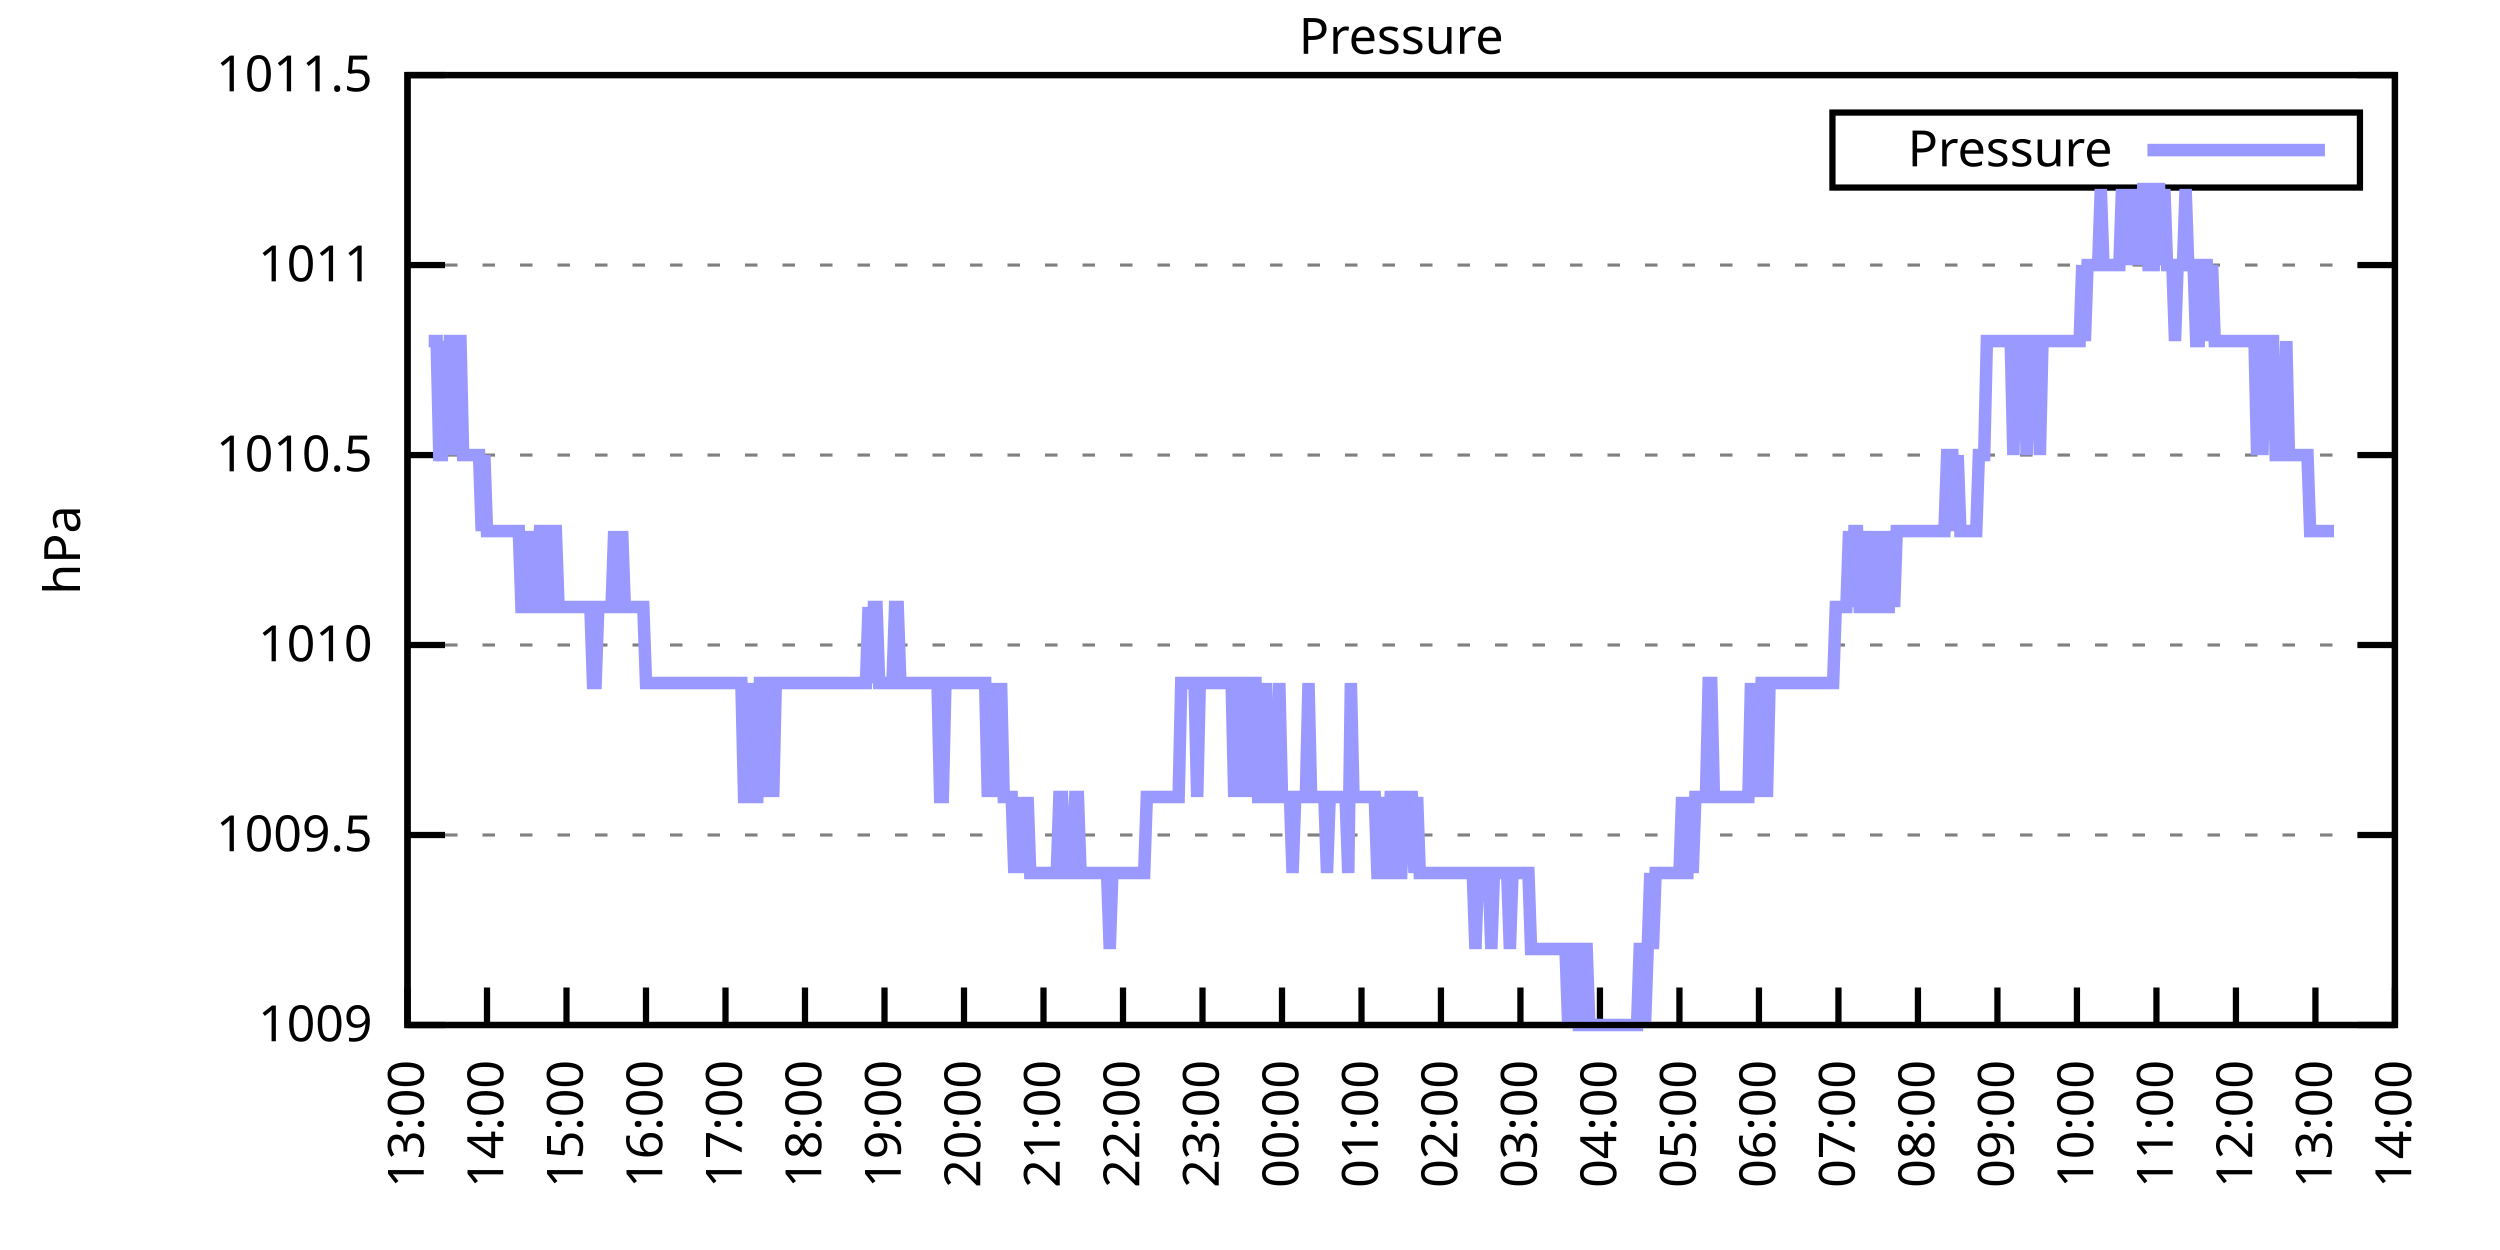
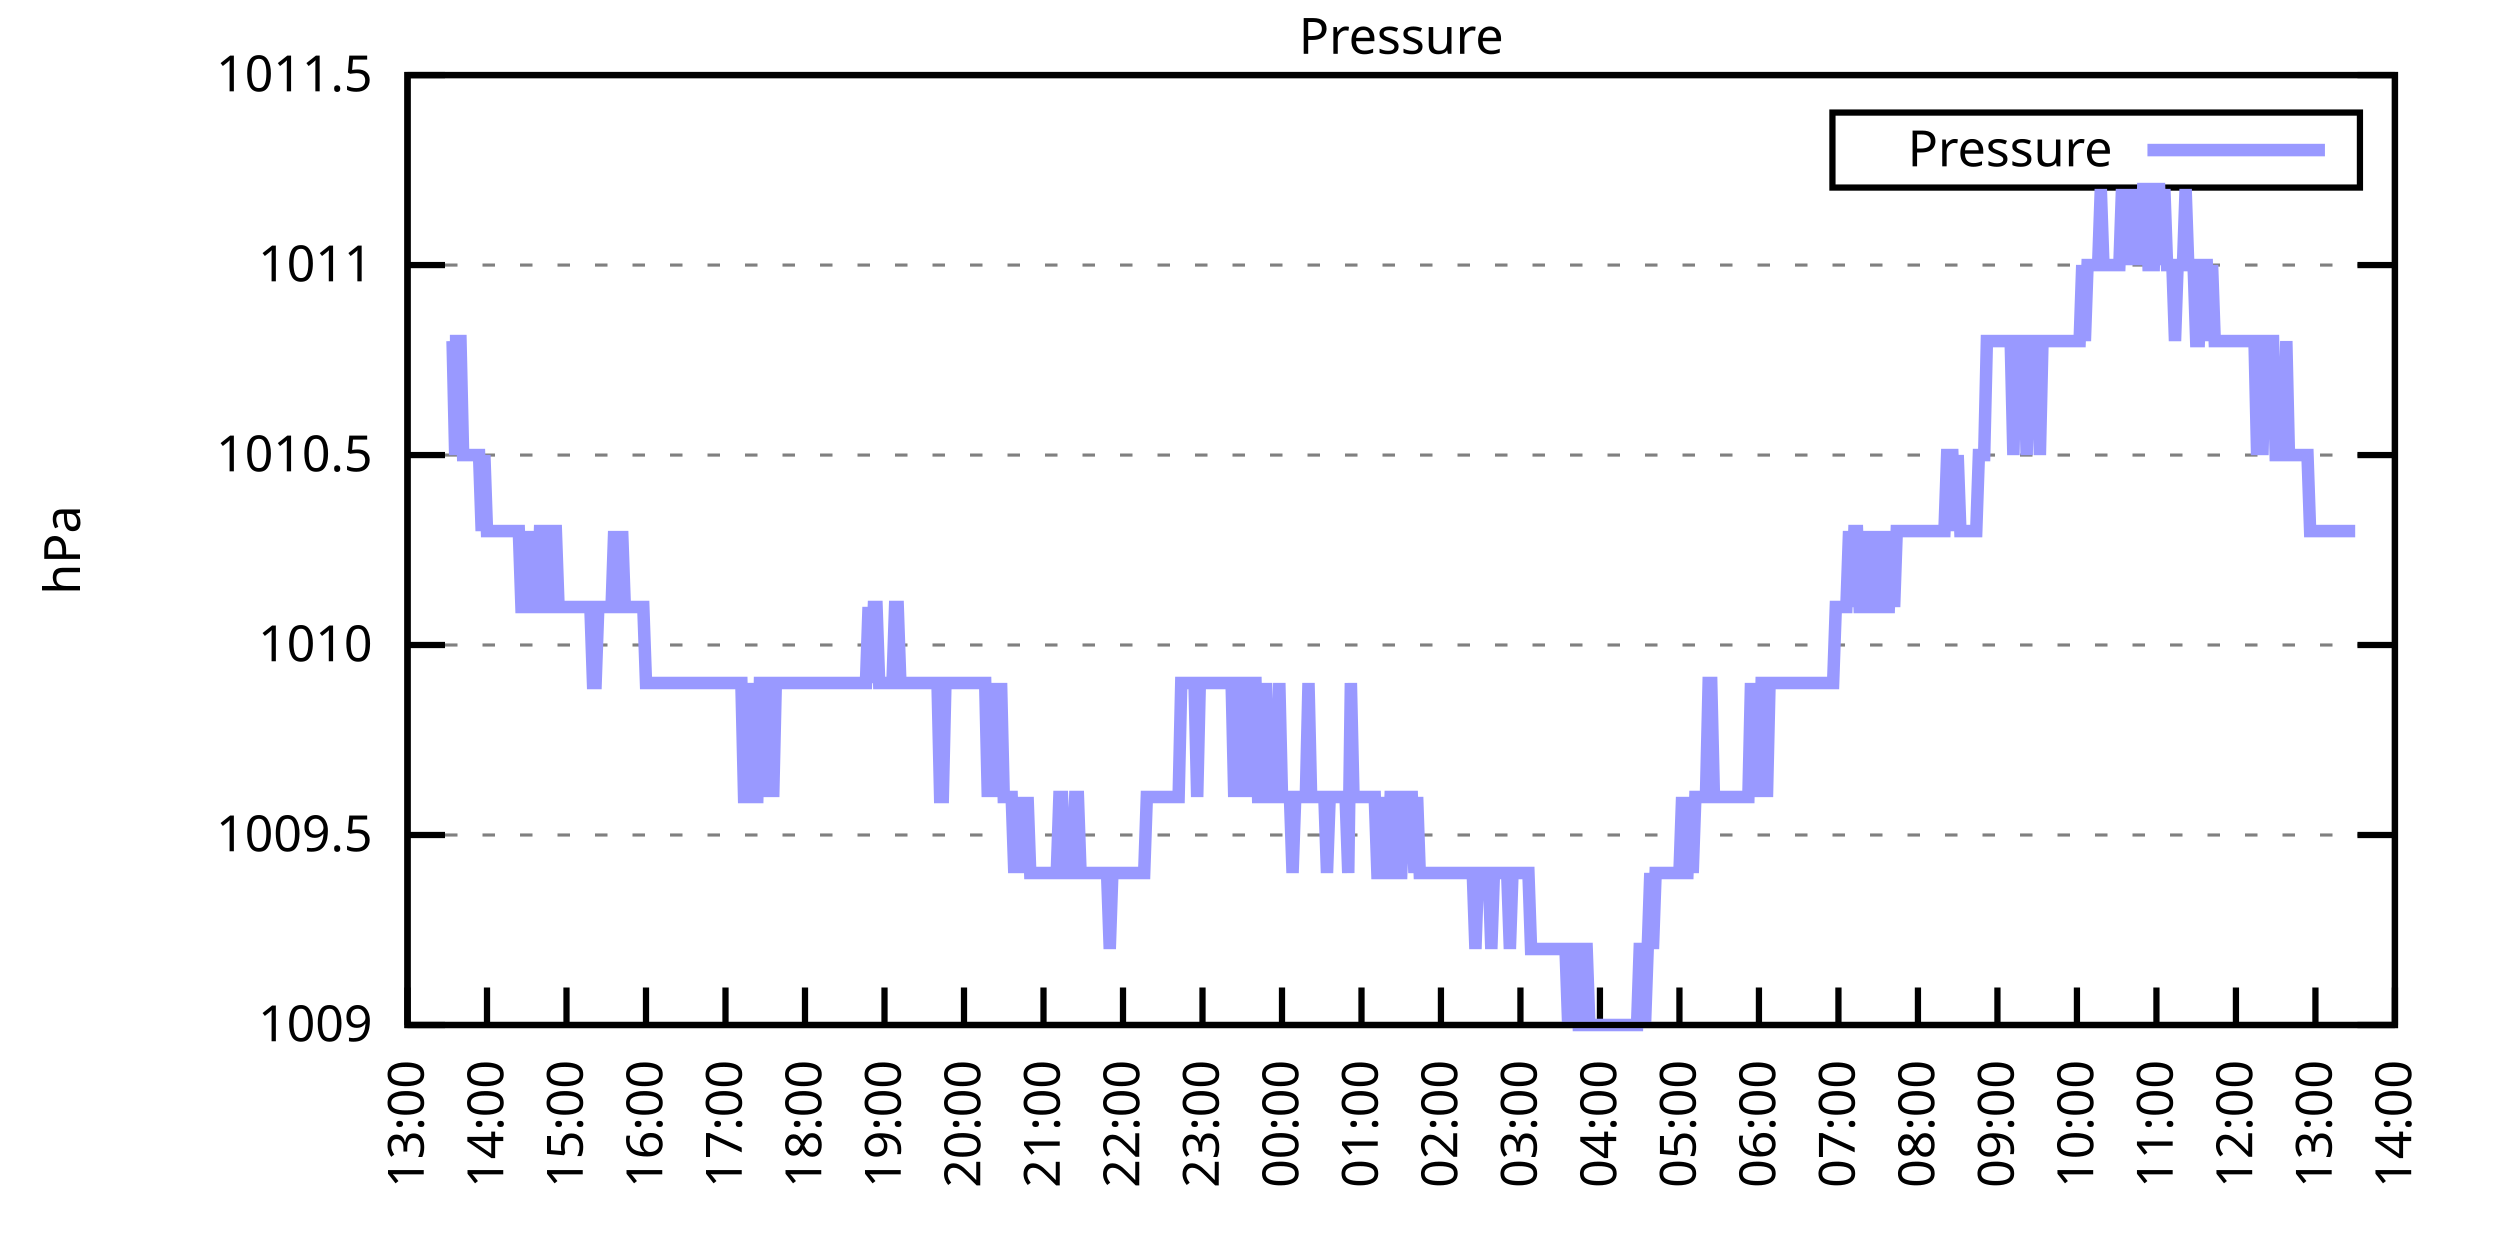
<svg xmlns="http://www.w3.org/2000/svg" xmlns:xlink="http://www.w3.org/1999/xlink" width="400" height="200" viewBox="0 0 400 200">
  <g id="gnuplot_canvas">
    <rect x="0" y="0" width="400" height="200" fill="none" />
    <defs>
      <circle id="gpDot" r="0.5" stroke-width="0.5" stroke="currentColor" />
      <path id="gpPt0" stroke-width="0.333" stroke="currentColor" d="M-1,0 h2 M0,-1 v2" />
      <path id="gpPt1" stroke-width="0.333" stroke="currentColor" d="M-1,-1 L1,1 M1,-1 L-1,1" />
      <path id="gpPt2" stroke-width="0.333" stroke="currentColor" d="M-1,0 L1,0 M0,-1 L0,1 M-1,-1 L1,1 M-1,1 L1,-1" />
      <rect id="gpPt3" stroke-width="0.333" stroke="currentColor" x="-1" y="-1" width="2" height="2" />
      <rect id="gpPt4" stroke-width="0.333" stroke="currentColor" fill="currentColor" x="-1" y="-1" width="2" height="2" />
      <circle id="gpPt5" stroke-width="0.333" stroke="currentColor" cx="0" cy="0" r="1" />
      <use xlink:href="#gpPt5" id="gpPt6" fill="currentColor" stroke="none" />
      <path id="gpPt7" stroke-width="0.333" stroke="currentColor" d="M0,-1.33 L-1.33,0.67 L1.33,0.67 z" />
      <use xlink:href="#gpPt7" id="gpPt8" fill="currentColor" stroke="none" />
      <use xlink:href="#gpPt7" id="gpPt9" stroke="currentColor" transform="rotate(180)" />
      <use xlink:href="#gpPt9" id="gpPt10" fill="currentColor" stroke="none" />
      <use xlink:href="#gpPt3" id="gpPt11" stroke="currentColor" transform="rotate(45)" />
      <use xlink:href="#gpPt11" id="gpPt12" fill="currentColor" stroke="none" />
      <path id="gpPt13" stroke-width="0.333" stroke="currentColor" d="M0,1.330 L1.265,0.411 L0.782,-1.067 L-0.782,-1.076 L-1.265,0.411 z" />
      <use xlink:href="#gpPt13" id="gpPt14" fill="currentColor" stroke="none" />
      <filter id="textbox" filterUnits="objectBoundingBox" x="0" y="0" height="1" width="1">
        <feFlood flood-color="white" flood-opacity="1" result="bgnd" />
        <feComposite in="SourceGraphic" in2="bgnd" operator="atop" />
      </filter>
      <filter id="greybox" filterUnits="objectBoundingBox" x="0" y="0" height="1" width="1">
        <feFlood flood-color="lightgrey" flood-opacity="1" result="grey" />
        <feComposite in="SourceGraphic" in2="grey" operator="atop" />
      </filter>
    </defs>
    <g fill="none" color="white" stroke="currentColor" stroke-width="1.00" stroke-linecap="butt" stroke-linejoin="miter">
</g>
    <g fill="none" color="black" stroke="currentColor" stroke-width="1.00" stroke-linecap="butt" stroke-linejoin="miter">
      <g stroke="none" shape-rendering="crispEdges">
        <polygon fill="rgb(255, 255, 255)" points="65.20,164.00 383.18,164.00 383.18,12.02 65.20,12.02 " />
      </g>
    </g>
    <g fill="none" color="black" stroke="currentColor" stroke-width="1.00" stroke-linecap="butt" stroke-linejoin="miter">
</g>
    <g fill="none" color="black" stroke="black" stroke-width="0.50" stroke-linecap="butt" stroke-linejoin="miter">
</g>
    <g fill="none" color="gray" stroke="currentColor" stroke-width="0.50" stroke-linecap="butt" stroke-linejoin="miter">
      <path stroke="gray" stroke-dasharray="2,4" class="gridline" d="M65.20,164.00 L383.19,164.00  " />
    </g>
    <g fill="none" color="gray" stroke="gray" stroke-width="1.00" stroke-linecap="butt" stroke-linejoin="miter">
</g>
    <g fill="none" color="black" stroke="currentColor" stroke-width="1.00" stroke-linecap="butt" stroke-linejoin="miter">
      <path stroke="black" d="M65.20,164.00 L71.20,164.00 M383.19,164.00 L377.19,164.00  " />
      <g transform="translate(59.60,166.60)" stroke="none" fill="black" font-family="Sans" font-size="8.00" text-anchor="end">
        <text>
          <tspan font-family="Sans"> 1009</tspan>
        </text>
      </g>
    </g>
    <g fill="none" color="black" stroke="currentColor" stroke-width="1.00" stroke-linecap="butt" stroke-linejoin="miter">
</g>
    <g fill="none" color="black" stroke="black" stroke-width="0.50" stroke-linecap="butt" stroke-linejoin="miter">
</g>
    <g fill="none" color="gray" stroke="currentColor" stroke-width="0.50" stroke-linecap="butt" stroke-linejoin="miter">
      <path stroke="gray" stroke-dasharray="2,4" class="gridline" d="M65.20,133.60 L383.19,133.60  " />
    </g>
    <g fill="none" color="gray" stroke="gray" stroke-width="1.00" stroke-linecap="butt" stroke-linejoin="miter">
</g>
    <g fill="none" color="black" stroke="currentColor" stroke-width="1.00" stroke-linecap="butt" stroke-linejoin="miter">
      <path stroke="black" d="M65.20,133.60 L71.20,133.60 M383.19,133.60 L377.19,133.60  " />
      <g transform="translate(59.60,136.20)" stroke="none" fill="black" font-family="Sans" font-size="8.00" text-anchor="end">
        <text>
          <tspan font-family="Sans"> 1009.5</tspan>
        </text>
      </g>
    </g>
    <g fill="none" color="black" stroke="currentColor" stroke-width="1.00" stroke-linecap="butt" stroke-linejoin="miter">
</g>
    <g fill="none" color="black" stroke="black" stroke-width="0.50" stroke-linecap="butt" stroke-linejoin="miter">
</g>
    <g fill="none" color="gray" stroke="currentColor" stroke-width="0.50" stroke-linecap="butt" stroke-linejoin="miter">
      <path stroke="gray" stroke-dasharray="2,4" class="gridline" d="M65.20,103.20 L383.19,103.20  " />
    </g>
    <g fill="none" color="gray" stroke="gray" stroke-width="1.00" stroke-linecap="butt" stroke-linejoin="miter">
</g>
    <g fill="none" color="black" stroke="currentColor" stroke-width="1.00" stroke-linecap="butt" stroke-linejoin="miter">
      <path stroke="black" d="M65.20,103.20 L71.20,103.20 M383.19,103.20 L377.19,103.20  " />
      <g transform="translate(59.60,105.80)" stroke="none" fill="black" font-family="Sans" font-size="8.00" text-anchor="end">
        <text>
          <tspan font-family="Sans"> 1010</tspan>
        </text>
      </g>
    </g>
    <g fill="none" color="black" stroke="currentColor" stroke-width="1.00" stroke-linecap="butt" stroke-linejoin="miter">
</g>
    <g fill="none" color="black" stroke="black" stroke-width="0.50" stroke-linecap="butt" stroke-linejoin="miter">
</g>
    <g fill="none" color="gray" stroke="currentColor" stroke-width="0.50" stroke-linecap="butt" stroke-linejoin="miter">
      <path stroke="gray" stroke-dasharray="2,4" class="gridline" d="M65.20,72.81 L383.19,72.81  " />
    </g>
    <g fill="none" color="gray" stroke="gray" stroke-width="1.00" stroke-linecap="butt" stroke-linejoin="miter">
</g>
    <g fill="none" color="black" stroke="currentColor" stroke-width="1.00" stroke-linecap="butt" stroke-linejoin="miter">
      <path stroke="black" d="M65.20,72.81 L71.20,72.81 M383.19,72.81 L377.19,72.81  " />
      <g transform="translate(59.60,75.41)" stroke="none" fill="black" font-family="Sans" font-size="8.00" text-anchor="end">
        <text>
          <tspan font-family="Sans"> 1010.5</tspan>
        </text>
      </g>
    </g>
    <g fill="none" color="black" stroke="currentColor" stroke-width="1.00" stroke-linecap="butt" stroke-linejoin="miter">
</g>
    <g fill="none" color="black" stroke="black" stroke-width="0.50" stroke-linecap="butt" stroke-linejoin="miter">
</g>
    <g fill="none" color="gray" stroke="currentColor" stroke-width="0.50" stroke-linecap="butt" stroke-linejoin="miter">
      <path stroke="gray" stroke-dasharray="2,4" class="gridline" d="M65.20,42.41 L383.19,42.41  " />
    </g>
    <g fill="none" color="gray" stroke="gray" stroke-width="1.00" stroke-linecap="butt" stroke-linejoin="miter">
</g>
    <g fill="none" color="black" stroke="currentColor" stroke-width="1.00" stroke-linecap="butt" stroke-linejoin="miter">
      <path stroke="black" d="M65.20,42.41 L71.20,42.41 M383.19,42.41 L377.19,42.41  " />
      <g transform="translate(59.60,45.01)" stroke="none" fill="black" font-family="Sans" font-size="8.00" text-anchor="end">
        <text>
          <tspan font-family="Sans"> 1011</tspan>
        </text>
      </g>
    </g>
    <g fill="none" color="black" stroke="currentColor" stroke-width="1.00" stroke-linecap="butt" stroke-linejoin="miter">
</g>
    <g fill="none" color="black" stroke="black" stroke-width="0.50" stroke-linecap="butt" stroke-linejoin="miter">
</g>
    <g fill="none" color="gray" stroke="currentColor" stroke-width="0.50" stroke-linecap="butt" stroke-linejoin="miter">
      <path stroke="gray" stroke-dasharray="2,4" class="gridline" d="M65.20,12.01 L383.19,12.01  " />
    </g>
    <g fill="none" color="gray" stroke="gray" stroke-width="1.00" stroke-linecap="butt" stroke-linejoin="miter">
</g>
    <g fill="none" color="black" stroke="currentColor" stroke-width="1.00" stroke-linecap="butt" stroke-linejoin="miter">
      <path stroke="black" d="M65.20,12.01 L71.20,12.01 M383.19,12.01 L377.19,12.01  " />
      <g transform="translate(59.60,14.61)" stroke="none" fill="black" font-family="Sans" font-size="8.00" text-anchor="end">
        <text>
          <tspan font-family="Sans"> 1011.5</tspan>
        </text>
      </g>
    </g>
    <g fill="none" color="black" stroke="currentColor" stroke-width="1.00" stroke-linecap="butt" stroke-linejoin="miter">
      <path stroke="black" d="M65.20,164.00 L65.20,158.00  " />
      <g transform="translate(67.80,169.60) rotate(270.00)" stroke="none" fill="black" font-family="Sans" font-size="8.00" text-anchor="end">
        <text>
          <tspan font-family="Sans">13:00</tspan>
        </text>
      </g>
    </g>
    <g fill="none" color="black" stroke="currentColor" stroke-width="1.00" stroke-linecap="butt" stroke-linejoin="miter">
      <path stroke="black" d="M77.92,164.00 L77.92,158.00  " />
      <g transform="translate(80.52,169.60) rotate(270.00)" stroke="none" fill="black" font-family="Sans" font-size="8.00" text-anchor="end">
        <text>
          <tspan font-family="Sans">14:00</tspan>
        </text>
      </g>
    </g>
    <g fill="none" color="black" stroke="currentColor" stroke-width="1.00" stroke-linecap="butt" stroke-linejoin="miter">
      <path stroke="black" d="M90.64,164.00 L90.64,158.00  " />
      <g transform="translate(93.24,169.60) rotate(270.00)" stroke="none" fill="black" font-family="Sans" font-size="8.00" text-anchor="end">
        <text>
          <tspan font-family="Sans">15:00</tspan>
        </text>
      </g>
    </g>
    <g fill="none" color="black" stroke="currentColor" stroke-width="1.00" stroke-linecap="butt" stroke-linejoin="miter">
      <path stroke="black" d="M103.36,164.00 L103.36,158.00  " />
      <g transform="translate(105.96,169.60) rotate(270.00)" stroke="none" fill="black" font-family="Sans" font-size="8.00" text-anchor="end">
        <text>
          <tspan font-family="Sans">16:00</tspan>
        </text>
      </g>
    </g>
    <g fill="none" color="black" stroke="currentColor" stroke-width="1.00" stroke-linecap="butt" stroke-linejoin="miter">
      <path stroke="black" d="M116.08,164.00 L116.08,158.00  " />
      <g transform="translate(118.68,169.60) rotate(270.00)" stroke="none" fill="black" font-family="Sans" font-size="8.00" text-anchor="end">
        <text>
          <tspan font-family="Sans">17:00</tspan>
        </text>
      </g>
    </g>
    <g fill="none" color="black" stroke="currentColor" stroke-width="1.00" stroke-linecap="butt" stroke-linejoin="miter">
      <path stroke="black" d="M128.80,164.00 L128.80,158.00  " />
      <g transform="translate(131.40,169.60) rotate(270.00)" stroke="none" fill="black" font-family="Sans" font-size="8.00" text-anchor="end">
        <text>
          <tspan font-family="Sans">18:00</tspan>
        </text>
      </g>
    </g>
    <g fill="none" color="black" stroke="currentColor" stroke-width="1.00" stroke-linecap="butt" stroke-linejoin="miter">
      <path stroke="black" d="M141.52,164.00 L141.52,158.00  " />
      <g transform="translate(144.12,169.60) rotate(270.00)" stroke="none" fill="black" font-family="Sans" font-size="8.00" text-anchor="end">
        <text>
          <tspan font-family="Sans">19:00</tspan>
        </text>
      </g>
    </g>
    <g fill="none" color="black" stroke="currentColor" stroke-width="1.00" stroke-linecap="butt" stroke-linejoin="miter">
      <path stroke="black" d="M154.24,164.00 L154.24,158.00  " />
      <g transform="translate(156.84,169.60) rotate(270.00)" stroke="none" fill="black" font-family="Sans" font-size="8.00" text-anchor="end">
        <text>
          <tspan font-family="Sans">20:00</tspan>
        </text>
      </g>
    </g>
    <g fill="none" color="black" stroke="currentColor" stroke-width="1.00" stroke-linecap="butt" stroke-linejoin="miter">
      <path stroke="black" d="M166.96,164.00 L166.96,158.00  " />
      <g transform="translate(169.56,169.60) rotate(270.00)" stroke="none" fill="black" font-family="Sans" font-size="8.00" text-anchor="end">
        <text>
          <tspan font-family="Sans">21:00</tspan>
        </text>
      </g>
    </g>
    <g fill="none" color="black" stroke="currentColor" stroke-width="1.00" stroke-linecap="butt" stroke-linejoin="miter">
      <path stroke="black" d="M179.68,164.00 L179.68,158.00  " />
      <g transform="translate(182.28,169.60) rotate(270.00)" stroke="none" fill="black" font-family="Sans" font-size="8.00" text-anchor="end">
        <text>
          <tspan font-family="Sans">22:00</tspan>
        </text>
      </g>
    </g>
    <g fill="none" color="black" stroke="currentColor" stroke-width="1.00" stroke-linecap="butt" stroke-linejoin="miter">
      <path stroke="black" d="M192.40,164.00 L192.40,158.00  " />
      <g transform="translate(195.00,169.60) rotate(270.00)" stroke="none" fill="black" font-family="Sans" font-size="8.00" text-anchor="end">
        <text>
          <tspan font-family="Sans">23:00</tspan>
        </text>
      </g>
    </g>
    <g fill="none" color="black" stroke="currentColor" stroke-width="1.00" stroke-linecap="butt" stroke-linejoin="miter">
      <path stroke="black" d="M205.12,164.00 L205.12,158.00  " />
      <g transform="translate(207.72,169.60) rotate(270.00)" stroke="none" fill="black" font-family="Sans" font-size="8.00" text-anchor="end">
        <text>
          <tspan font-family="Sans">00:00</tspan>
        </text>
      </g>
    </g>
    <g fill="none" color="black" stroke="currentColor" stroke-width="1.00" stroke-linecap="butt" stroke-linejoin="miter">
      <path stroke="black" d="M217.84,164.00 L217.84,158.00  " />
      <g transform="translate(220.44,169.60) rotate(270.00)" stroke="none" fill="black" font-family="Sans" font-size="8.00" text-anchor="end">
        <text>
          <tspan font-family="Sans">01:00</tspan>
        </text>
      </g>
    </g>
    <g fill="none" color="black" stroke="currentColor" stroke-width="1.00" stroke-linecap="butt" stroke-linejoin="miter">
      <path stroke="black" d="M230.55,164.00 L230.55,158.00  " />
      <g transform="translate(233.15,169.60) rotate(270.00)" stroke="none" fill="black" font-family="Sans" font-size="8.00" text-anchor="end">
        <text>
          <tspan font-family="Sans">02:00</tspan>
        </text>
      </g>
    </g>
    <g fill="none" color="black" stroke="currentColor" stroke-width="1.00" stroke-linecap="butt" stroke-linejoin="miter">
      <path stroke="black" d="M243.27,164.00 L243.27,158.00  " />
      <g transform="translate(245.87,169.60) rotate(270.00)" stroke="none" fill="black" font-family="Sans" font-size="8.00" text-anchor="end">
        <text>
          <tspan font-family="Sans">03:00</tspan>
        </text>
      </g>
    </g>
    <g fill="none" color="black" stroke="currentColor" stroke-width="1.00" stroke-linecap="butt" stroke-linejoin="miter">
      <path stroke="black" d="M255.99,164.00 L255.99,158.00  " />
      <g transform="translate(258.59,169.60) rotate(270.00)" stroke="none" fill="black" font-family="Sans" font-size="8.00" text-anchor="end">
        <text>
          <tspan font-family="Sans">04:00</tspan>
        </text>
      </g>
    </g>
    <g fill="none" color="black" stroke="currentColor" stroke-width="1.00" stroke-linecap="butt" stroke-linejoin="miter">
      <path stroke="black" d="M268.71,164.00 L268.71,158.00  " />
      <g transform="translate(271.31,169.60) rotate(270.00)" stroke="none" fill="black" font-family="Sans" font-size="8.00" text-anchor="end">
        <text>
          <tspan font-family="Sans">05:00</tspan>
        </text>
      </g>
    </g>
    <g fill="none" color="black" stroke="currentColor" stroke-width="1.00" stroke-linecap="butt" stroke-linejoin="miter">
      <path stroke="black" d="M281.43,164.00 L281.43,158.00  " />
      <g transform="translate(284.03,169.60) rotate(270.00)" stroke="none" fill="black" font-family="Sans" font-size="8.00" text-anchor="end">
        <text>
          <tspan font-family="Sans">06:00</tspan>
        </text>
      </g>
    </g>
    <g fill="none" color="black" stroke="currentColor" stroke-width="1.00" stroke-linecap="butt" stroke-linejoin="miter">
      <path stroke="black" d="M294.15,164.00 L294.15,158.00  " />
      <g transform="translate(296.75,169.60) rotate(270.00)" stroke="none" fill="black" font-family="Sans" font-size="8.00" text-anchor="end">
        <text>
          <tspan font-family="Sans">07:00</tspan>
        </text>
      </g>
    </g>
    <g fill="none" color="black" stroke="currentColor" stroke-width="1.00" stroke-linecap="butt" stroke-linejoin="miter">
      <path stroke="black" d="M306.87,164.00 L306.87,158.00  " />
      <g transform="translate(309.47,169.60) rotate(270.00)" stroke="none" fill="black" font-family="Sans" font-size="8.00" text-anchor="end">
        <text>
          <tspan font-family="Sans">08:00</tspan>
        </text>
      </g>
    </g>
    <g fill="none" color="black" stroke="currentColor" stroke-width="1.00" stroke-linecap="butt" stroke-linejoin="miter">
      <path stroke="black" d="M319.59,164.00 L319.59,158.00  " />
      <g transform="translate(322.19,169.60) rotate(270.00)" stroke="none" fill="black" font-family="Sans" font-size="8.00" text-anchor="end">
        <text>
          <tspan font-family="Sans">09:00</tspan>
        </text>
      </g>
    </g>
    <g fill="none" color="black" stroke="currentColor" stroke-width="1.00" stroke-linecap="butt" stroke-linejoin="miter">
      <path stroke="black" d="M332.31,164.00 L332.31,158.00  " />
      <g transform="translate(334.91,169.60) rotate(270.00)" stroke="none" fill="black" font-family="Sans" font-size="8.00" text-anchor="end">
        <text>
          <tspan font-family="Sans">10:00</tspan>
        </text>
      </g>
    </g>
    <g fill="none" color="black" stroke="currentColor" stroke-width="1.00" stroke-linecap="butt" stroke-linejoin="miter">
      <path stroke="black" d="M345.03,164.00 L345.03,158.00  " />
      <g transform="translate(347.63,169.60) rotate(270.00)" stroke="none" fill="black" font-family="Sans" font-size="8.00" text-anchor="end">
        <text>
          <tspan font-family="Sans">11:00</tspan>
        </text>
      </g>
    </g>
    <g fill="none" color="black" stroke="currentColor" stroke-width="1.00" stroke-linecap="butt" stroke-linejoin="miter">
      <path stroke="black" d="M357.75,164.00 L357.75,158.00  " />
      <g transform="translate(360.35,169.60) rotate(270.00)" stroke="none" fill="black" font-family="Sans" font-size="8.00" text-anchor="end">
        <text>
          <tspan font-family="Sans">12:00</tspan>
        </text>
      </g>
    </g>
    <g fill="none" color="black" stroke="currentColor" stroke-width="1.00" stroke-linecap="butt" stroke-linejoin="miter">
      <path stroke="black" d="M370.47,164.00 L370.47,158.00  " />
      <g transform="translate(373.07,169.60) rotate(270.00)" stroke="none" fill="black" font-family="Sans" font-size="8.00" text-anchor="end">
        <text>
          <tspan font-family="Sans">13:00</tspan>
        </text>
      </g>
    </g>
    <g fill="none" color="black" stroke="currentColor" stroke-width="1.00" stroke-linecap="butt" stroke-linejoin="miter">
      <path stroke="black" d="M383.19,164.00 L383.19,158.00  " />
      <g transform="translate(385.79,169.60) rotate(270.00)" stroke="none" fill="black" font-family="Sans" font-size="8.00" text-anchor="end">
        <text>
          <tspan font-family="Sans">14:00</tspan>
        </text>
      </g>
    </g>
    <g fill="none" color="black" stroke="currentColor" stroke-width="1.00" stroke-linecap="butt" stroke-linejoin="miter">
</g>
    <g fill="none" color="black" stroke="currentColor" stroke-width="1.00" stroke-linecap="butt" stroke-linejoin="miter">
      <path stroke="black" d="M65.20,12.01 L65.20,164.00 L383.19,164.00 L383.19,12.01 L65.20,12.01 Z  " />
    </g>
    <g fill="none" color="black" stroke="currentColor" stroke-width="1.00" stroke-linecap="butt" stroke-linejoin="miter">
</g>
    <g fill="none" color="black" stroke="currentColor" stroke-width="1.00" stroke-linecap="butt" stroke-linejoin="miter">
      <path stroke="black" d="M293.19,30.01 L293.19,18.01 L377.59,18.01 L377.59,30.01 L293.19,30.01 Z  " />
    </g>
    <g id="Pressure_plot_1">
      <g fill="none" color="white" stroke="black" stroke-width="2.00" stroke-linecap="butt" stroke-linejoin="miter">
</g>
      <g fill="none" color="black" stroke="currentColor" stroke-width="2.00" stroke-linecap="butt" stroke-linejoin="miter">
        <g transform="translate(337.99,26.61)" stroke="none" fill="black" font-family="Sans" font-size="8.00" text-anchor="end">
          <text>
            <tspan font-family="Sans">Pressure</tspan>
          </text>
        </g>
      </g>
      <g fill="none" color="black" stroke="currentColor" stroke-width="2.00" stroke-linecap="butt" stroke-linejoin="miter">
-         <path stroke="rgb(153, 153, 255)" d="M343.59,24.01 L371.99,24.01 M68.59,54.57 L69.02,54.57 L69.44,54.57 L69.86,54.57 L70.29,72.81 L70.71,72.81   L71.14,54.57 L71.56,72.81 L71.98,54.57 L72.41,54.57 L72.83,72.81 L73.26,54.57 L73.68,54.57 L74.10,72.81   L74.53,72.81 L74.95,72.81 L75.38,72.81 L75.80,72.81 L76.22,72.81 L76.65,72.81 L77.07,84.97 L77.50,72.81   L77.92,84.97 L78.34,84.97 L78.77,84.97 L79.19,84.97 L79.62,84.97 L80.04,84.97 L80.46,84.97 L80.89,84.97   L81.31,84.97 L81.74,84.97 L82.16,84.97 L82.58,84.97 L83.01,84.97 L83.43,97.12 L83.86,97.12 L84.28,97.12   L84.70,84.97 L85.13,97.12 L85.55,97.12 L85.98,97.12 L86.40,84.97 L86.82,84.97 L87.25,97.12 L87.67,97.12   L88.10,97.12 L88.52,84.97 L88.94,84.97 L89.37,97.12 L89.79,97.12 L90.22,97.12 L90.64,97.12 L91.06,97.12   L91.49,97.12 L91.91,97.12 L92.34,97.12 L92.76,97.12 L93.18,97.12 L93.61,97.12 L94.03,97.12 L94.46,97.12   L94.88,109.28 L95.30,109.28 L95.73,97.12 L96.15,97.12 L96.58,97.12 L97.00,97.12 L97.42,97.12 L97.85,97.12   L98.27,84.97 L98.69,97.12 L99.12,97.12 L99.54,84.97 L99.97,97.12 L100.39,97.12 L100.81,97.12 L101.24,97.12   L101.66,97.12 L102.09,97.12 L102.51,97.12 L102.93,97.12 L103.36,109.28 L103.78,109.28 L104.21,109.28 L104.63,109.28   L105.05,109.28 L105.48,109.28 L105.90,109.28 L106.33,109.28 L106.75,109.28 L107.17,109.28 L107.60,109.28 L108.02,109.28   L108.45,109.28 L108.87,109.28 L109.29,109.28 L109.72,109.28 L110.14,109.28 L110.57,109.28 L110.99,109.28 L111.41,109.28   L111.84,109.28 L112.26,109.28 L112.69,109.28 L113.11,109.28 L113.53,109.28 L113.96,109.28 L114.38,109.28 L114.81,109.28   L115.23,109.28 L115.65,109.28 L116.08,109.28 L116.50,109.28 L116.93,109.28 L117.35,109.28 L117.77,109.28 L118.20,109.28   L118.62,109.28 L119.05,127.52 L119.47,127.52 L119.89,109.28 L120.32,127.52 L120.74,127.52 L121.17,127.52 L121.59,109.28   L122.01,109.28 L122.44,109.28 L122.86,127.52 L123.29,109.28 L123.71,127.52 L124.13,109.28 L124.56,109.28 L124.98,109.28   L125.41,109.28 L125.83,109.28 L126.25,109.28 L126.68,109.28 L127.10,109.28 L127.53,109.28 L127.95,109.28 L128.37,109.28   L128.80,109.28 L129.22,109.28 L129.65,109.28 L130.07,109.28 L130.49,109.28 L130.92,109.28 L131.34,109.28 L131.77,109.28   L132.19,109.28 L132.61,109.28 L133.04,109.28 L133.46,109.28 L133.89,109.28 L134.31,109.28 L134.73,109.28 L135.16,109.28   L135.58,109.28 L136.01,109.28 L136.43,109.28 L136.85,109.28 L137.28,109.28 L137.70,109.28 L138.13,109.28 L138.55,109.28   L138.97,97.12 L139.40,109.28 L139.82,97.12 L140.25,97.12 L140.67,109.28 L141.09,109.28 L141.52,109.28 L141.94,109.28   L142.37,109.28 L142.79,109.28 L143.21,97.12 L143.64,97.12 L144.06,109.28 L144.49,109.28 L144.91,109.28 L145.33,109.28   L145.76,109.28 L146.18,109.28 L146.61,109.28 L147.03,109.28 L147.45,109.28 L147.88,109.28 L148.30,109.28 L148.73,109.28   L149.15,109.28 L149.57,109.28 L150.00,109.28 L150.42,127.52 L150.85,127.52 L151.27,109.28 L151.69,109.28 L152.12,109.28   L152.54,109.28 L152.97,109.28 L153.39,109.28 L153.81,109.28 L154.24,109.28 L154.66,109.28 L155.09,109.28 L155.51,109.28   L155.93,109.28 L156.36,109.28 L156.78,109.28 L157.21,109.28 L157.63,109.28 L158.05,127.52 L158.48,109.28 L158.90,127.52   L159.33,109.28 L159.75,127.52 L160.17,109.28 L160.60,127.52 L161.02,127.52 L161.44,127.52 L161.87,127.52 L162.29,139.68   L162.72,127.52 L163.14,139.68 L163.56,127.52 L163.99,139.68 L164.41,127.52 L164.84,139.68 L165.26,139.68 L165.68,139.68   L166.11,139.68 L166.53,139.68 L166.96,139.68 L167.38,139.68 L167.80,139.68 L168.23,139.68 L168.65,139.68 L169.08,139.68   L169.50,127.52 L169.92,127.52 L170.35,139.68 L170.77,139.68 L171.20,139.68 L171.62,139.68 L172.04,127.52 L172.47,127.52   L172.89,139.68 L173.32,139.68 L173.74,139.68 L174.16,139.68 L174.59,139.68 L175.01,139.68 L175.44,139.68 L175.86,139.68   L176.28,139.68 L176.71,139.68 L177.13,139.68 L177.56,151.84 L177.98,139.68 L178.40,139.68 L178.83,139.68 L179.25,139.68   L179.68,139.68 L180.10,139.68 L180.52,139.68 L180.95,139.68 L181.37,139.68 L181.80,139.68 L182.22,139.68 L182.64,139.68   L183.07,139.68 L183.49,127.52 L183.92,127.52 L184.34,127.52 L184.76,127.52 L185.19,127.52 L185.61,127.52 L186.04,127.52   L186.46,127.52 L186.88,127.52 L187.31,127.52 L187.73,127.52 L188.16,127.52 L188.58,127.52 L189.00,109.28 L189.43,109.28   L189.85,109.28 L190.28,109.28 L190.70,109.28 L191.12,109.28 L191.55,127.52 L191.97,109.28 L192.40,109.28 L192.82,109.28   L193.24,109.28 L193.67,109.28 L194.09,109.28 L194.52,109.28 L194.94,109.28 L195.36,109.28 L195.79,109.28 L196.21,109.28   L196.64,109.28 L197.06,109.28 L197.48,127.52 L197.91,109.28 L198.33,127.52 L198.76,109.28 L199.18,109.28 L199.60,109.28   L200.03,127.52 L200.45,109.28 L200.88,109.28 L201.30,127.52 L201.72,127.52 L202.15,127.52 L202.57,109.28 L203.00,127.52   L203.42,127.52 L203.84,127.52 L204.27,127.52 L204.69,109.28 L205.12,127.52 L205.54,127.52 L205.96,127.52 L206.39,127.52   L206.81,139.68 L207.24,127.52 L207.66,127.52 L208.08,127.52 L208.51,127.52 L208.93,127.52 L209.36,109.28 L209.78,127.52   L210.20,127.52 L210.63,127.52 L211.05,127.52 L211.48,127.52 L211.90,127.52 L212.32,139.68 L212.75,127.52 L213.17,127.52   L213.60,127.52 L214.02,127.52 L214.44,127.52 L214.87,127.52 L215.29,127.52 L215.72,139.68 L216.14,109.28 L216.56,127.52   L216.99,127.52 L217.41,127.52 L217.84,127.52 L218.26,127.52 L218.68,127.52 L219.11,127.52 L219.53,127.52 L219.96,127.52   L220.38,139.68 L220.80,139.68 L221.23,127.52 L221.65,139.68 L222.08,139.68 L222.50,127.52 L222.92,127.52 L223.35,139.68   L223.77,139.68 L224.20,139.68 L224.62,127.52 L225.04,127.52 L225.47,127.52 L225.89,127.52 L226.31,139.68 L226.74,127.52   L227.16,139.68 L227.59,139.68 L228.01,139.68 L228.43,139.68 L228.86,139.68 L229.28,139.68 L229.71,139.68 L230.13,139.68   L230.55,139.68 L230.98,139.68 L231.40,139.68 L231.83,139.68 L232.25,139.68 L232.67,139.68 L233.10,139.68 L233.52,139.68   L233.95,139.68 L234.37,139.68 L234.79,139.68 L235.22,139.68 L235.64,139.68 L236.07,151.84 L236.49,139.68 L236.91,139.68   L237.34,139.68 L237.76,139.68 L238.19,139.68 L238.61,151.84 L239.03,139.68 L239.46,139.68 L239.88,139.68 L240.31,139.68   L240.73,139.68 L241.15,139.68 L241.58,151.84 L242.00,139.68 L242.43,139.68 L242.85,139.68 L243.27,139.68 L243.70,139.68   L244.12,139.68 L244.55,139.68 L244.97,151.84 L245.39,151.84 L245.82,151.84 L246.24,151.84 L246.67,151.84 L247.09,151.84   L247.51,151.84 L247.94,151.84 L248.36,151.84 L248.79,151.84 L249.21,151.84 L249.63,151.84 L250.06,151.84 L250.48,151.84   L250.91,164.00 L251.33,151.84 L251.75,151.84 L252.18,151.84 L252.60,164.00 L253.03,164.00 L253.45,151.84 L253.87,151.84   L254.30,164.00 L254.72,164.00 L255.15,164.00 L255.57,164.00 L255.99,164.00 L256.42,164.00 L256.84,164.00 L257.27,164.00   L257.69,164.00 L258.11,164.00 L258.54,164.00 L258.96,164.00 L259.39,164.00 L259.81,164.00 L260.23,164.00 L260.66,164.00   L261.08,164.00 L261.51,164.00 L261.93,164.00 L262.35,151.84 L262.78,151.84 L263.20,164.00 L263.63,151.84 L264.05,139.68   L264.47,151.84 L264.90,139.68 L265.32,139.68 L265.75,139.68 L266.17,139.68 L266.59,139.68 L267.02,139.68 L267.44,139.68   L267.87,139.68 L268.29,139.68 L268.71,139.68 L269.14,127.52 L269.56,139.68 L269.99,139.68 L270.41,127.52 L270.83,139.68   L271.26,127.52 L271.68,127.52 L272.11,127.52 L272.53,127.52 L272.95,127.52 L273.38,109.28 L273.80,109.28 L274.23,127.52   L274.65,127.52 L275.07,127.52 L275.50,127.52 L275.92,127.52 L276.35,127.52 L276.77,127.52 L277.19,127.52 L277.62,127.52   L278.04,127.52 L278.47,127.52 L278.89,127.52 L279.31,127.52 L279.74,127.52 L280.16,109.28 L280.59,127.52 L281.01,109.28   L281.43,127.52 L281.86,109.28 L282.28,109.28 L282.71,127.52 L283.13,109.28 L283.55,109.28 L283.98,109.28 L284.40,109.28   L284.83,109.28 L285.25,109.28 L285.67,109.28 L286.10,109.28 L286.52,109.28 L286.95,109.28 L287.37,109.28 L287.79,109.28   L288.22,109.28 L288.64,109.28 L289.06,109.28 L289.49,109.28 L289.91,109.28 L290.34,109.28 L290.76,109.28 L291.18,109.28   L291.61,109.28 L292.03,109.28 L292.46,109.28 L292.88,109.28 L293.30,109.28 L293.73,97.12 L294.15,97.12 L294.58,97.12   L295.00,97.12 L295.42,97.12 L295.85,84.97 L296.27,97.12 L296.70,84.97 L297.12,84.97 L297.54,97.12 L297.97,97.12   L298.39,84.97 L298.82,97.12 L299.24,97.12 L299.66,84.97 L300.09,97.12 L300.51,97.12 L300.94,97.12 L301.36,84.97   L301.78,97.12 L302.21,97.12 L302.63,84.97 L303.06,97.12 L303.48,84.97 L303.90,84.97 L304.33,84.97 L304.75,84.97   L305.18,84.97 L305.60,84.97 L306.02,84.97 L306.45,84.97 L306.87,84.97 L307.30,84.97 L307.72,84.97 L308.14,84.97   L308.57,84.97 L308.99,84.97 L309.42,84.97 L309.84,84.97 L310.26,84.97 L310.69,84.97 L311.11,84.97 L311.54,72.81   L311.96,72.81 L312.38,72.81 L312.81,84.97 L313.23,72.81 L313.66,84.97 L314.08,84.97 L314.50,84.97 L314.93,84.97   L315.35,84.97 L315.78,84.97 L316.20,84.97 L316.62,72.81 L317.05,72.81 L317.47,72.81 L317.90,54.57 L318.32,54.57   L318.74,54.57 L319.17,54.57 L319.59,54.57 L320.02,54.57 L320.44,54.57 L320.86,54.57 L321.29,54.57 L321.71,54.57   L322.14,72.81 L322.56,54.57 L322.98,54.57 L323.41,54.57 L323.83,54.57 L324.26,72.81 L324.68,54.57 L325.10,54.57   L325.53,54.57 L325.95,54.57 L326.38,72.81 L326.80,54.57 L327.22,54.57 L327.65,54.57 L328.07,54.57 L328.50,54.57   L328.92,54.57 L329.34,54.57 L329.77,54.57 L330.19,54.57 L330.62,54.57 L331.04,54.57 L331.46,54.57 L331.89,54.57   L332.31,54.57 L332.74,54.57 L333.16,42.41 L333.58,54.57 L334.01,42.41 L334.43,42.41 L334.86,42.41 L335.28,42.41   L335.70,42.41 L336.13,30.25 L336.55,42.41 L336.98,42.41 L337.40,42.41 L337.82,42.41 L338.25,42.41 L338.67,42.41   L339.10,42.41 L339.52,30.25 L339.94,42.41 L340.37,30.25 L340.79,42.41 L341.22,30.25 L341.64,42.41 L342.06,30.25   L342.49,42.41 L342.91,30.25 L343.34,30.25 L343.76,42.41 L344.18,42.41 L344.61,42.41 L345.03,30.25 L345.46,30.25   L345.88,42.41 L346.30,30.25 L346.73,42.41 L347.15,42.41 L347.58,42.41 L348.00,54.57 L348.42,42.41 L348.85,42.41   L349.27,42.41 L349.70,30.25 L350.12,42.41 L350.54,42.41 L350.97,42.41 L351.39,54.57 L351.81,54.57 L352.24,42.41   L352.66,42.41 L353.09,42.41 L353.51,54.57 L353.93,42.41 L354.36,54.57 L354.78,54.57 L355.21,54.57 L355.63,54.57   L356.05,54.57 L356.48,54.57 L356.90,54.57 L357.33,54.57 L357.75,54.57 L358.17,54.57 L358.60,54.57 L359.02,54.57   L359.45,54.57 L359.87,54.57 L360.29,54.57 L360.72,54.57 L361.14,72.81 L361.57,54.57 L361.99,72.81 L362.41,54.57   L362.84,54.57 L363.26,54.57 L363.69,54.57 L364.11,72.81 L364.53,72.81 L364.96,72.81 L365.38,72.81 L365.81,54.57   L366.23,72.81 L366.65,72.81 L367.08,72.81 L367.50,72.81 L367.93,72.81 L368.35,72.81 L368.77,72.81 L369.20,72.81   L369.62,84.97 L370.05,84.97 L370.47,84.97 L370.89,84.97 L371.32,84.97 L371.74,84.97 L372.17,84.97 L372.59,84.97   L373.01,84.97 L373.44,84.97  " />
+         <path stroke="rgb(153, 153, 255)" d="M343.59,24.01 L371.99,24.01 M71.98,54.57 L72.41,54.57 L72.83,72.81 L73.26,54.57 L73.68,54.57 L74.10,72.81   L74.53,72.81 L74.95,72.81 L75.38,72.81 L75.80,72.81 L76.22,72.81 L76.65,72.81 L77.07,84.97 L77.50,72.81   L77.92,84.97 L78.34,84.97 L78.77,84.97 L79.19,84.97 L79.62,84.97 L80.04,84.97 L80.46,84.97 L80.89,84.97   L81.31,84.97 L81.74,84.97 L82.16,84.97 L82.58,84.97 L83.01,84.97 L83.43,97.12 L83.86,97.12 L84.28,97.12   L84.70,84.97 L85.13,97.12 L85.55,97.12 L85.98,97.12 L86.40,84.97 L86.82,84.97 L87.25,97.12 L87.67,97.12   L88.10,97.12 L88.52,84.97 L88.94,84.97 L89.37,97.12 L89.79,97.12 L90.22,97.12 L90.64,97.12 L91.06,97.12   L91.49,97.12 L91.91,97.12 L92.34,97.12 L92.76,97.12 L93.18,97.12 L93.61,97.12 L94.03,97.12 L94.46,97.12   L94.88,109.28 L95.30,109.28 L95.73,97.12 L96.15,97.12 L96.58,97.12 L97.00,97.12 L97.42,97.12 L97.85,97.12   L98.27,84.97 L98.69,97.12 L99.12,97.12 L99.54,84.97 L99.97,97.12 L100.39,97.12 L100.81,97.12 L101.24,97.12   L101.66,97.12 L102.09,97.12 L102.51,97.12 L102.93,97.12 L103.36,109.28 L103.78,109.28 L104.21,109.28 L104.63,109.28   L105.05,109.28 L105.48,109.28 L105.90,109.28 L106.33,109.28 L106.75,109.28 L107.17,109.28 L107.60,109.28 L108.02,109.28   L108.45,109.28 L108.87,109.28 L109.29,109.28 L109.72,109.28 L110.14,109.28 L110.57,109.28 L110.99,109.28 L111.41,109.28   L111.84,109.28 L112.26,109.28 L112.69,109.28 L113.11,109.28 L113.53,109.28 L113.96,109.28 L114.38,109.28 L114.81,109.28   L115.23,109.28 L115.65,109.28 L116.08,109.28 L116.50,109.28 L116.93,109.28 L117.35,109.28 L117.77,109.28 L118.20,109.28   L118.62,109.28 L119.05,127.52 L119.47,127.52 L119.89,109.28 L120.32,127.52 L120.74,127.52 L121.17,127.52 L121.59,109.28   L122.01,109.28 L122.44,109.28 L122.86,127.52 L123.29,109.28 L123.71,127.52 L124.13,109.28 L124.56,109.28 L124.98,109.28   L125.41,109.28 L125.83,109.28 L126.25,109.28 L126.68,109.28 L127.10,109.28 L127.53,109.28 L127.95,109.28 L128.37,109.28   L128.80,109.28 L129.22,109.28 L129.65,109.28 L130.07,109.28 L130.49,109.28 L130.92,109.28 L131.34,109.28 L131.77,109.28   L132.19,109.28 L132.61,109.28 L133.04,109.28 L133.46,109.28 L133.89,109.28 L134.31,109.28 L134.73,109.28 L135.16,109.28   L135.58,109.28 L136.01,109.28 L136.43,109.28 L136.85,109.28 L137.28,109.28 L137.70,109.28 L138.13,109.28 L138.55,109.28   L138.97,97.12 L139.40,109.28 L139.82,97.12 L140.25,97.12 L140.67,109.28 L141.09,109.28 L141.52,109.28 L141.94,109.28   L142.37,109.28 L142.79,109.28 L143.21,97.12 L143.64,97.12 L144.06,109.28 L144.49,109.28 L144.91,109.28 L145.33,109.28   L145.76,109.28 L146.18,109.28 L146.61,109.28 L147.03,109.28 L147.45,109.28 L147.88,109.28 L148.30,109.28 L148.73,109.28   L149.15,109.28 L149.57,109.28 L150.00,109.28 L150.42,127.52 L150.85,127.52 L151.27,109.28 L151.69,109.28 L152.12,109.28   L152.54,109.28 L152.97,109.28 L153.39,109.28 L153.81,109.28 L154.24,109.28 L154.66,109.28 L155.09,109.28 L155.51,109.28   L155.93,109.28 L156.36,109.28 L156.78,109.28 L157.21,109.28 L157.63,109.28 L158.05,127.52 L158.48,109.28 L158.90,127.52   L159.33,109.28 L159.75,127.52 L160.17,109.28 L160.60,127.52 L161.02,127.52 L161.44,127.52 L161.87,127.52 L162.29,139.68   L162.72,127.52 L163.14,139.68 L163.56,127.52 L163.99,139.68 L164.41,127.52 L164.84,139.68 L165.26,139.68 L165.68,139.68   L166.11,139.68 L166.53,139.68 L166.96,139.68 L167.38,139.68 L167.80,139.68 L168.23,139.68 L168.65,139.68 L169.08,139.68   L169.50,127.52 L169.92,127.52 L170.35,139.68 L170.77,139.68 L171.20,139.68 L171.62,139.68 L172.04,127.52 L172.47,127.52   L172.89,139.68 L173.32,139.68 L173.74,139.68 L174.16,139.68 L174.59,139.68 L175.01,139.68 L175.44,139.68 L175.86,139.68   L176.28,139.68 L176.71,139.68 L177.13,139.68 L177.56,151.84 L177.98,139.68 L178.40,139.68 L178.83,139.68 L179.25,139.68   L179.68,139.68 L180.10,139.68 L180.52,139.68 L180.95,139.68 L181.37,139.68 L181.80,139.68 L182.22,139.68 L182.64,139.68   L183.07,139.68 L183.49,127.52 L183.92,127.52 L184.34,127.52 L184.76,127.52 L185.19,127.52 L185.61,127.52 L186.04,127.52   L186.46,127.52 L186.88,127.52 L187.31,127.52 L187.73,127.52 L188.16,127.52 L188.58,127.52 L189.00,109.28 L189.43,109.28   L189.85,109.28 L190.28,109.28 L190.70,109.28 L191.12,109.28 L191.55,127.52 L191.97,109.28 L192.40,109.28 L192.82,109.28   L193.24,109.28 L193.67,109.28 L194.09,109.28 L194.52,109.28 L194.94,109.28 L195.36,109.28 L195.79,109.28 L196.21,109.28   L196.64,109.28 L197.06,109.28 L197.48,127.52 L197.91,109.28 L198.33,127.52 L198.76,109.28 L199.18,109.28 L199.60,109.28   L200.03,127.52 L200.45,109.28 L200.88,109.28 L201.30,127.52 L201.72,127.52 L202.15,127.52 L202.57,109.28 L203.00,127.52   L203.42,127.52 L203.84,127.52 L204.27,127.52 L204.69,109.28 L205.12,127.52 L205.54,127.52 L205.96,127.52 L206.39,127.52   L206.81,139.68 L207.24,127.52 L207.66,127.52 L208.08,127.52 L208.51,127.52 L208.93,127.52 L209.36,109.28 L209.78,127.52   L210.20,127.52 L210.63,127.52 L211.05,127.52 L211.48,127.52 L211.90,127.52 L212.32,139.68 L212.75,127.52 L213.17,127.52   L213.60,127.52 L214.02,127.52 L214.44,127.52 L214.87,127.52 L215.29,127.52 L215.72,139.68 L216.14,109.28 L216.56,127.52   L216.99,127.52 L217.41,127.52 L217.84,127.52 L218.26,127.52 L218.68,127.52 L219.11,127.52 L219.53,127.52 L219.96,127.52   L220.38,139.68 L220.80,139.68 L221.23,127.52 L221.65,139.68 L222.08,139.68 L222.50,127.52 L222.92,127.52 L223.35,139.68   L223.77,139.68 L224.20,139.68 L224.62,127.52 L225.04,127.52 L225.47,127.52 L225.89,127.52 L226.31,139.68 L226.74,127.52   L227.16,139.68 L227.59,139.68 L228.01,139.68 L228.43,139.68 L228.86,139.68 L229.28,139.68 L229.71,139.68 L230.13,139.68   L230.55,139.68 L230.98,139.68 L231.40,139.68 L231.83,139.68 L232.25,139.68 L232.67,139.68 L233.10,139.68 L233.52,139.68   L233.95,139.68 L234.37,139.68 L234.79,139.68 L235.22,139.68 L235.64,139.68 L236.07,151.84 L236.49,139.68 L236.91,139.68   L237.34,139.68 L237.76,139.68 L238.19,139.68 L238.61,151.84 L239.03,139.68 L239.46,139.68 L239.88,139.68 L240.31,139.68   L240.73,139.68 L241.15,139.68 L241.58,151.84 L242.00,139.68 L242.43,139.68 L242.85,139.68 L243.27,139.68 L243.70,139.68   L244.12,139.68 L244.55,139.68 L244.97,151.84 L245.39,151.84 L245.82,151.84 L246.24,151.84 L246.67,151.84 L247.09,151.84   L247.51,151.84 L247.94,151.84 L248.36,151.84 L248.79,151.84 L249.21,151.84 L249.63,151.84 L250.06,151.84 L250.48,151.84   L250.91,164.00 L251.33,151.84 L251.75,151.84 L252.18,151.84 L252.60,164.00 L253.03,164.00 L253.45,151.84 L253.87,151.84   L254.30,164.00 L254.72,164.00 L255.15,164.00 L255.57,164.00 L255.99,164.00 L256.42,164.00 L256.84,164.00 L257.27,164.00   L257.69,164.00 L258.11,164.00 L258.54,164.00 L258.96,164.00 L259.39,164.00 L259.81,164.00 L260.23,164.00 L260.66,164.00   L261.08,164.00 L261.51,164.00 L261.93,164.00 L262.35,151.84 L262.78,151.84 L263.20,164.00 L263.63,151.84 L264.05,139.68   L264.47,151.84 L264.90,139.68 L265.32,139.68 L265.75,139.68 L266.17,139.68 L266.59,139.68 L267.02,139.68 L267.44,139.68   L267.87,139.68 L268.29,139.68 L268.71,139.68 L269.14,127.52 L269.56,139.68 L269.99,139.68 L270.41,127.52 L270.83,139.68   L271.26,127.52 L271.68,127.52 L272.11,127.52 L272.53,127.52 L272.95,127.52 L273.38,109.28 L273.80,109.28 L274.23,127.52   L274.65,127.52 L275.07,127.52 L275.50,127.52 L275.92,127.52 L276.35,127.52 L276.77,127.52 L277.19,127.52 L277.62,127.52   L278.04,127.52 L278.47,127.52 L278.89,127.52 L279.31,127.52 L279.74,127.52 L280.16,109.28 L280.59,127.52 L281.01,109.28   L281.43,127.52 L281.86,109.28 L282.28,109.28 L282.71,127.52 L283.13,109.28 L283.55,109.28 L283.98,109.28 L284.40,109.28   L284.83,109.28 L285.25,109.28 L285.67,109.28 L286.10,109.28 L286.52,109.28 L286.95,109.28 L287.37,109.28 L287.79,109.28   L288.22,109.28 L288.64,109.28 L289.06,109.28 L289.49,109.28 L289.91,109.28 L290.34,109.28 L290.76,109.28 L291.18,109.28   L291.61,109.28 L292.03,109.28 L292.46,109.28 L292.88,109.28 L293.30,109.28 L293.73,97.12 L294.15,97.12 L294.58,97.12   L295.00,97.12 L295.42,97.12 L295.85,84.97 L296.27,97.12 L296.70,84.97 L297.12,84.97 L297.54,97.12 L297.97,97.12   L298.39,84.97 L298.82,97.12 L299.24,97.12 L299.66,84.97 L300.09,97.12 L300.51,97.12 L300.94,97.12 L301.36,84.97   L301.78,97.12 L302.21,97.12 L302.63,84.97 L303.06,97.12 L303.48,84.97 L303.90,84.97 L304.33,84.97 L304.75,84.97   L305.18,84.97 L305.60,84.97 L306.02,84.97 L306.45,84.97 L306.87,84.97 L307.30,84.97 L307.72,84.97 L308.14,84.97   L308.57,84.97 L308.99,84.97 L309.42,84.97 L309.84,84.97 L310.26,84.97 L310.69,84.97 L311.11,84.97 L311.54,72.81   L311.96,72.81 L312.38,72.81 L312.81,84.97 L313.23,72.81 L313.66,84.97 L314.08,84.97 L314.50,84.97 L314.93,84.97   L315.35,84.97 L315.78,84.97 L316.20,84.97 L316.62,72.81 L317.05,72.81 L317.47,72.81 L317.90,54.57 L318.32,54.57   L318.74,54.57 L319.17,54.57 L319.59,54.57 L320.02,54.57 L320.44,54.57 L320.86,54.57 L321.29,54.57 L321.71,54.57   L322.14,72.81 L322.56,54.57 L322.98,54.57 L323.41,54.57 L323.83,54.57 L324.26,72.81 L324.68,54.57 L325.10,54.57   L325.53,54.57 L325.95,54.57 L326.38,72.81 L326.80,54.57 L327.22,54.57 L327.65,54.57 L328.07,54.57 L328.50,54.57   L328.92,54.57 L329.34,54.57 L329.77,54.57 L330.19,54.57 L330.62,54.57 L331.04,54.57 L331.46,54.57 L331.89,54.57   L332.31,54.57 L332.74,54.57 L333.16,42.41 L333.58,54.57 L334.01,42.41 L334.43,42.41 L334.86,42.41 L335.28,42.41   L335.70,42.41 L336.13,30.25 L336.55,42.41 L336.98,42.41 L337.40,42.41 L337.82,42.41 L338.25,42.41 L338.67,42.41   L339.10,42.41 L339.52,30.25 L339.94,42.41 L340.37,30.25 L340.79,42.41 L341.22,30.25 L341.64,42.41 L342.06,30.25   L342.49,42.41 L342.91,30.25 L343.34,30.25 L343.76,42.41 L344.18,42.41 L344.61,42.41 L345.03,30.25 L345.46,30.25   L345.88,42.41 L346.30,30.25 L346.73,42.41 L347.15,42.41 L347.58,42.41 L348.00,54.57 L348.42,42.41 L348.85,42.41   L349.27,42.41 L349.70,30.25 L350.12,42.41 L350.54,42.41 L350.97,42.41 L351.39,54.57 L351.81,54.57 L352.24,42.41   L352.66,42.41 L353.09,42.41 L353.51,54.57 L353.93,42.41 L354.36,54.57 L354.78,54.57 L355.21,54.57 L355.63,54.57   L356.05,54.57 L356.48,54.57 L356.90,54.57 L357.33,54.57 L357.75,54.57 L358.17,54.57 L358.60,54.57 L359.02,54.57   L359.45,54.57 L359.87,54.57 L360.29,54.57 L360.72,54.57 L361.14,72.81 L361.57,54.57 L361.99,72.81 L362.41,54.57   L362.84,54.57 L363.26,54.57 L363.69,54.57 L364.11,72.81 L364.53,72.81 L364.96,72.81 L365.38,72.81 L365.81,54.57   L366.23,72.81 L366.65,72.81 L367.08,72.81 L367.50,72.81 L367.93,72.81 L368.35,72.81 L368.77,72.81 L369.20,72.81   L369.62,84.97 L370.05,84.97 L370.47,84.97 L370.89,84.97 L371.32,84.97 L371.74,84.97 L372.17,84.97 L372.59,84.97   L373.01,84.97 L373.44,84.97 L373.86,84.97 L374.29,84.97 L374.71,84.97 L375.13,84.97 L375.56,84.97 L375.98,84.97   L376.41,84.97 L376.83,84.97  " />
      </g>
    </g>
    <g fill="none" color="black" stroke="currentColor" stroke-width="2.00" stroke-linecap="butt" stroke-linejoin="miter">
</g>
    <g fill="none" color="black" stroke="black" stroke-width="1.00" stroke-linecap="butt" stroke-linejoin="miter">
</g>
    <g fill="none" color="black" stroke="currentColor" stroke-width="1.00" stroke-linecap="butt" stroke-linejoin="miter">
      <path stroke="black" d="M65.20,12.01 L65.20,164.00 L383.19,164.00 L383.19,12.01 L65.20,12.01 Z  " />
      <g transform="translate(12.80,88.01) rotate(270.00)" stroke="none" fill="black" font-family="Sans" font-size="8.00" text-anchor="middle">
        <text>
          <tspan font-family="Sans">hPa</tspan>
        </text>
      </g>
    </g>
    <g fill="none" color="black" stroke="currentColor" stroke-width="1.00" stroke-linecap="butt" stroke-linejoin="miter">
</g>
    <g fill="none" color="black" stroke="currentColor" stroke-width="1.00" stroke-linecap="butt" stroke-linejoin="miter">
      <g transform="translate(224.19,8.61)" stroke="none" fill="black" font-family="Sans" font-size="8.00" text-anchor="middle">
        <text>
          <tspan font-family="Sans">Pressure</tspan>
        </text>
      </g>
    </g>
    <g fill="none" color="black" stroke="currentColor" stroke-width="1.00" stroke-linecap="butt" stroke-linejoin="miter">
</g>
  </g>
</svg>
